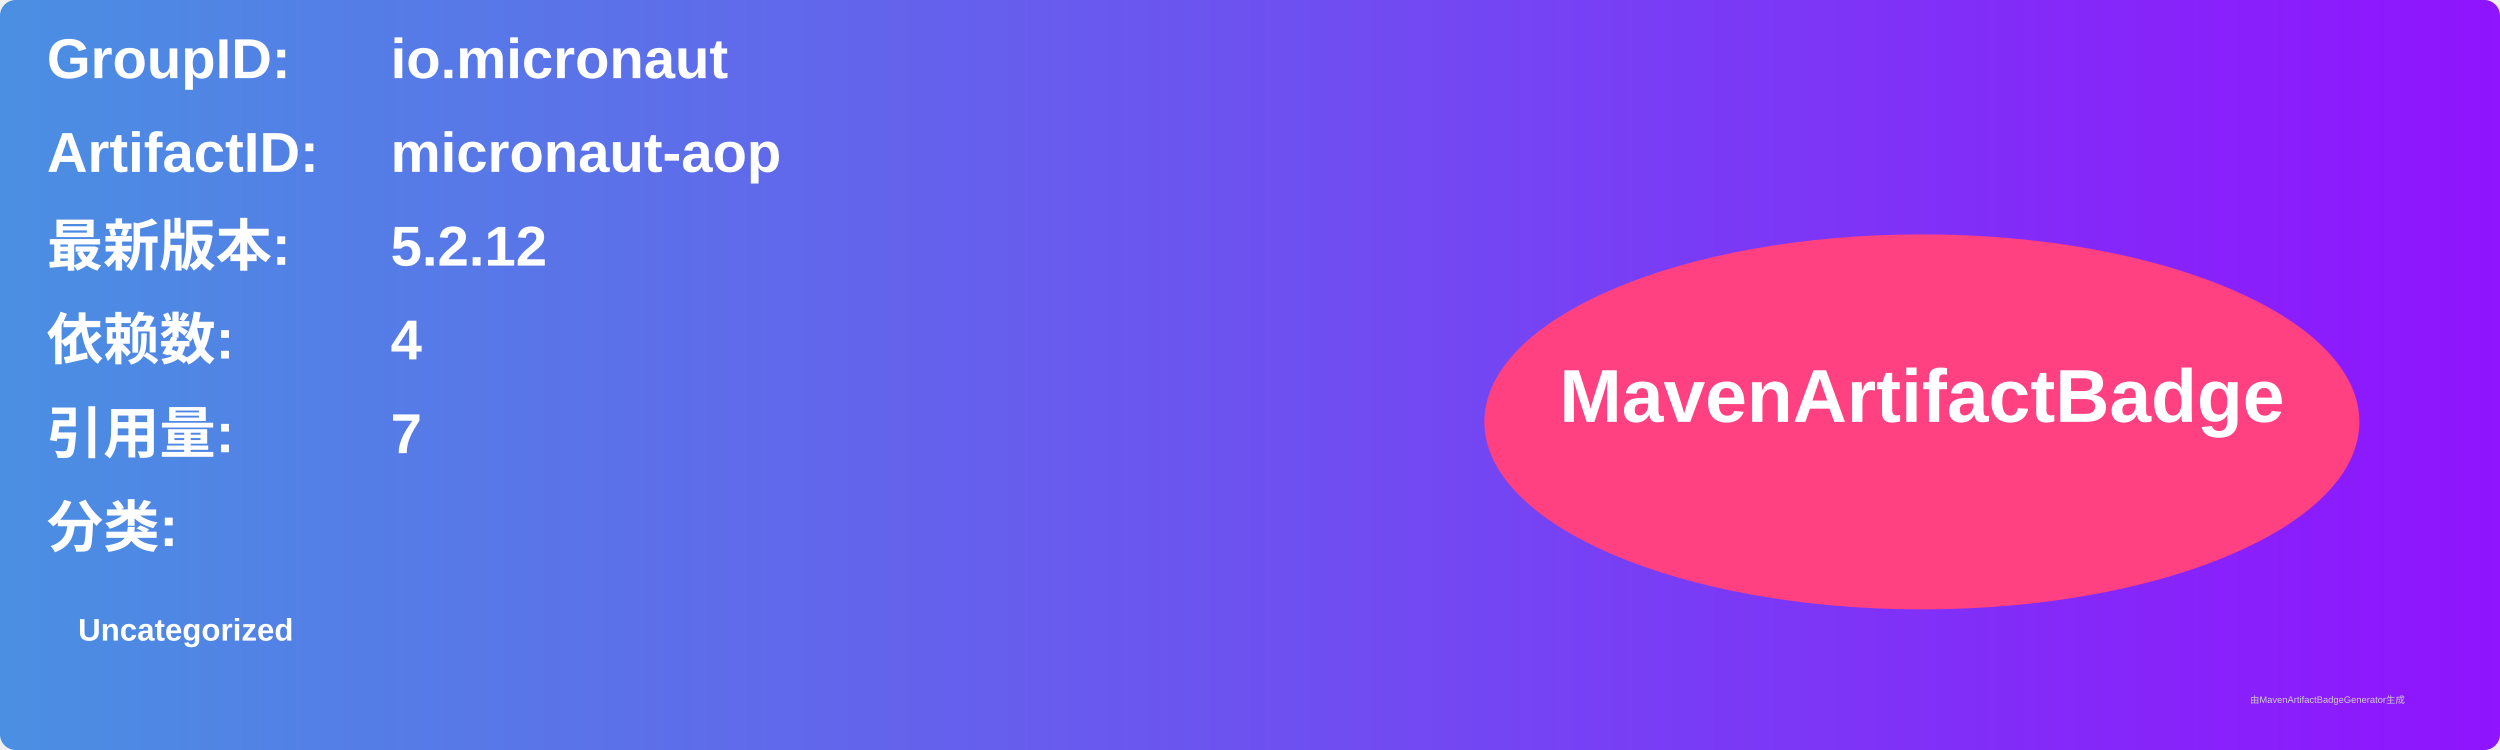
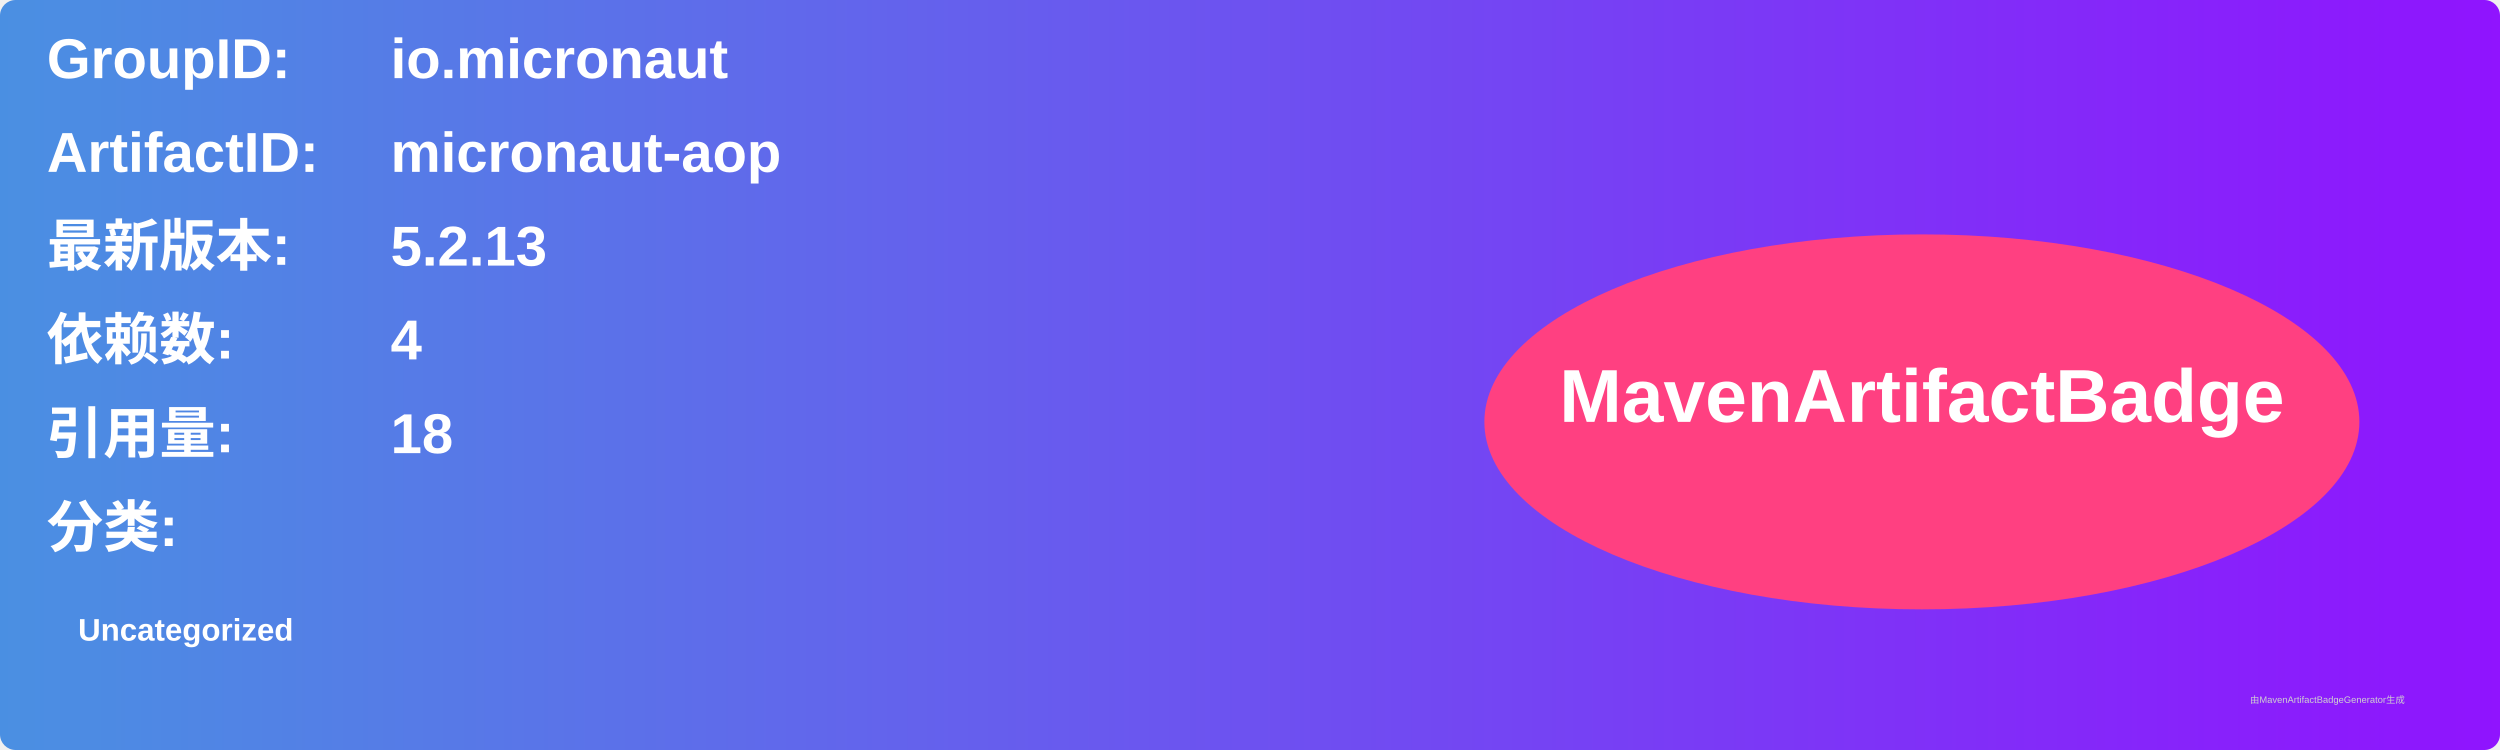
<svg xmlns="http://www.w3.org/2000/svg" width="800" height="240" viewBox="0 0 800 240">
  <linearGradient id="grad" x1="0%" y1="0%" x2="100%" y2="0%">
    <stop offset="0%" stop-color="#4a90e2" />
    <stop offset="100%" stop-color="#9013fe" />
  </linearGradient>
  <rect width="100%" height="100%" rx="5" ry="5" fill="url(#grad)" />
  <g transform="translate(15, 15)">
    <text x="0" y="10" font-family="Arial" font-size="18" fill="white" font-weight="bold" width="260">GroupID:</text>
    <text x="110" y="10" font-family="Arial" font-size="18" fill="white" font-weight="bold" width="460">io.micronaut</text>
    <text x="0" y="40" font-family="Arial" font-size="18" fill="white" font-weight="bold" width="260">ArtifactID:</text>
    <text x="110" y="40" font-family="Arial" font-size="18" fill="white" font-weight="bold" width="460">micronaut-aop</text>
    <text x="0" y="70" font-family="Arial" font-size="18" fill="white" font-weight="bold">最新版本:</text>
    <text x="110" y="70" font-family="Arial" font-size="18" fill="white" font-weight="bold">
-       <tspan font-weight="bold">5.2.12</tspan>
+       <tspan font-weight="bold">5.2.13</tspan>
    </text>
    <text x="0" y="100" font-family="Arial" font-size="18" fill="white" font-weight="bold">依赖数: </text>
    <text x="110" y="100" font-family="Arial" font-size="18" fill="white">
      <tspan font-weight="bold">4</tspan>
    </text>
    <text x="0" y="130" font-family="Arial" font-size="18" fill="white" font-weight="bold">引用量: </text>
    <text x="110" y="130" font-family="Arial" font-size="18" fill="white">
-       <tspan font-weight="bold">7</tspan>
+       <tspan font-weight="bold">18</tspan>
    </text>
    <text x="0" y="160" font-family="Arial" font-size="18" fill="white" font-weight="bold">分类:</text>
    <text x="10" y="190" font-family="Arial" font-size="10" fill="white">
      <tspan font-weight="bold">Uncategorized</tspan>
    </text>
    <ellipse cx="600" cy="120" rx="140" ry="60" fill="#ff4081" />
    <text x="600" y="120" text-anchor="middle" font-family="Arial" font-size="24" fill="white" font-weight="bold">MavenArtifactBadge</text>
  </g>
  <text x="720" y="225" font-family="Arial" font-size="3" fill="#d0d0d0">由MavenArtifactBadgeGenerator生成</text>
</svg>
